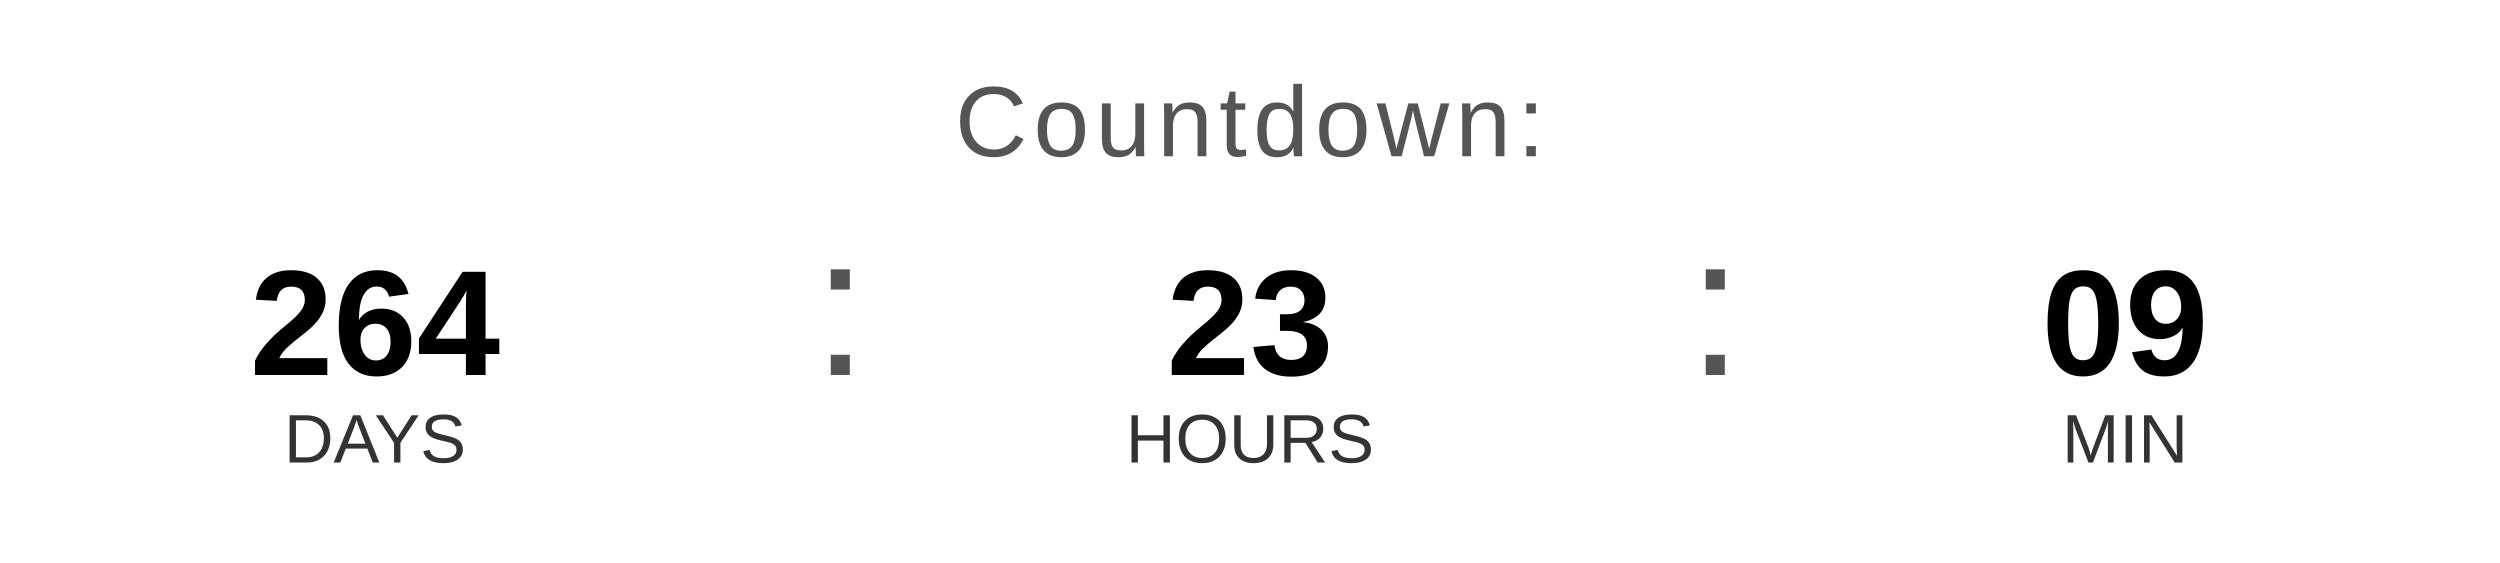
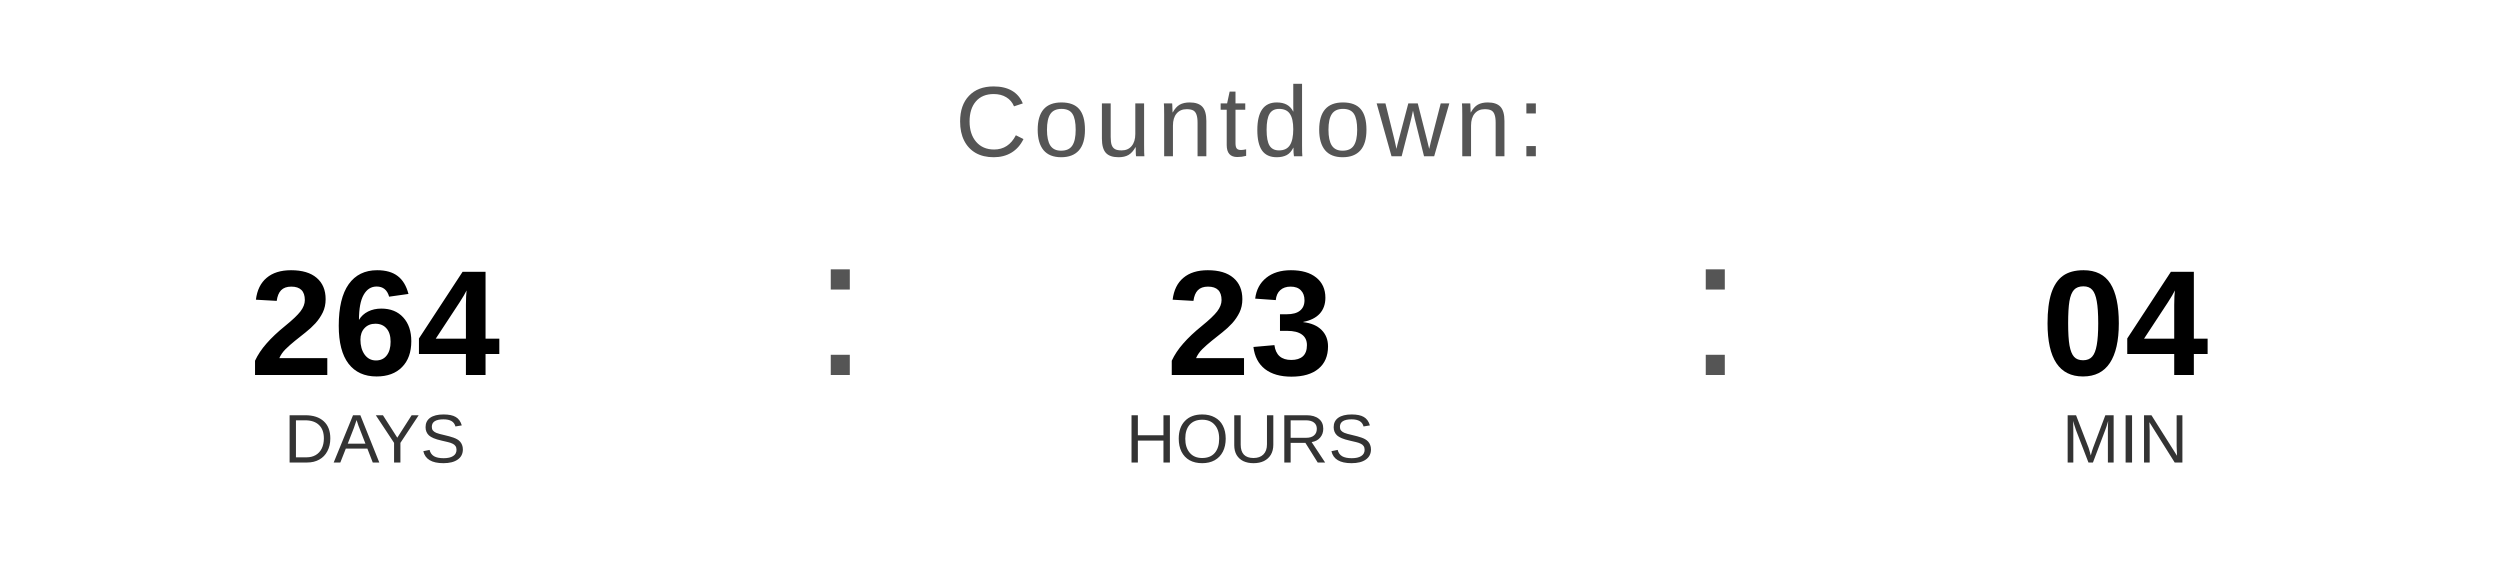
<svg xmlns="http://www.w3.org/2000/svg" width="400" height="90" viewBox="0 0 400 90">
  <text x="200" y="25" font-family="Arial, Helvetica, sans-serif" font-size="16" fill="#555555" text-anchor="middle" letter-spacing="1">
    Countdown:
  </text>
  <text x="60" y="60" font-family="Arial, Helvetica, sans-serif" font-size="24" font-weight="bold" fill="#000000" text-anchor="middle">264</text>
  <text x="60" y="74" font-family="Arial, Helvetica, sans-serif" font-size="11" fill="#333333" text-anchor="middle">DAYS</text>
  <text x="130" y="60" font-family="Arial, sans-serif" font-size="32" fill="#555555">:</text>
  <text x="200" y="60" font-family="Arial, Helvetica, sans-serif" font-size="24" font-weight="bold" fill="#000000" text-anchor="middle">23</text>
  <text x="200" y="74" font-family="Arial, Helvetica, sans-serif" font-size="11" fill="#333333" text-anchor="middle">HOURS</text>
  <text x="270" y="60" font-family="Arial, sans-serif" font-size="32" fill="#555555">:</text>
-   <text x="340" y="60" font-family="Arial, Helvetica, sans-serif" font-size="24" font-weight="bold" fill="#000000" text-anchor="middle">09</text>
+   <text x="340" y="60" font-family="Arial, Helvetica, sans-serif" font-size="24" font-weight="bold" fill="#000000" text-anchor="middle">04</text>
  <text x="340" y="74" font-family="Arial, Helvetica, sans-serif" font-size="11" fill="#333333" text-anchor="middle">MIN</text>
</svg>
